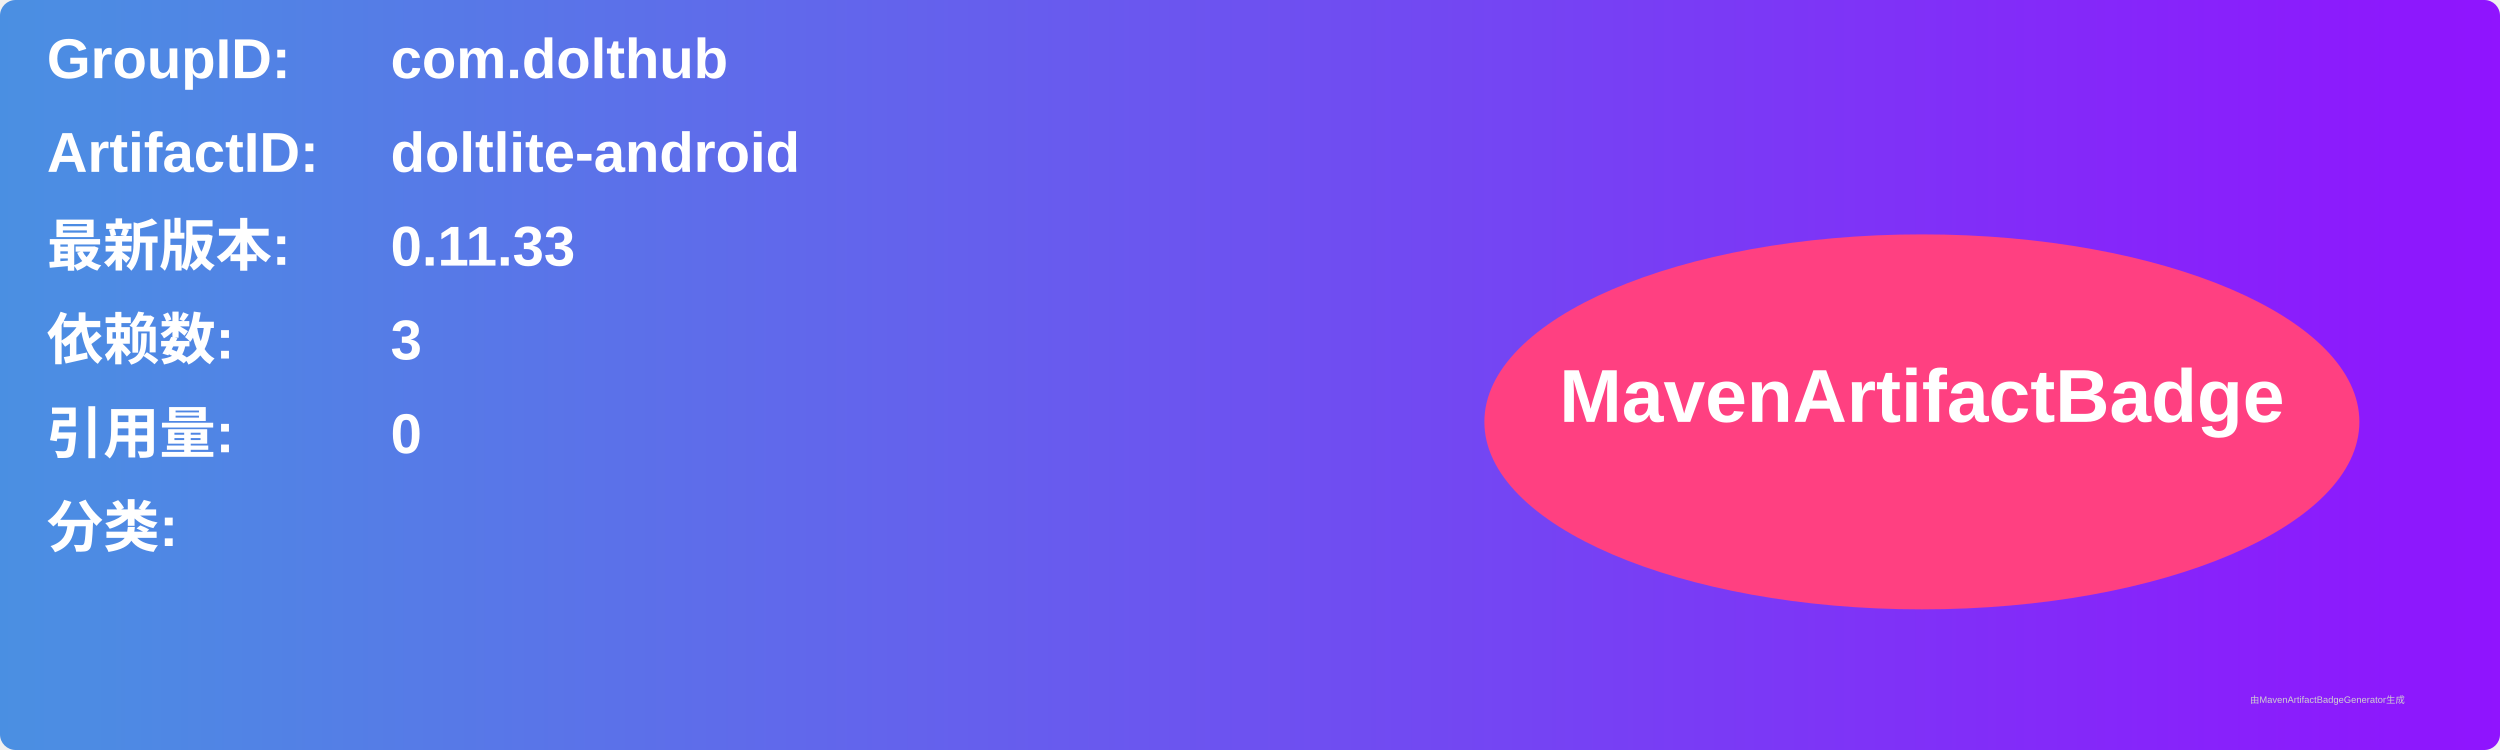
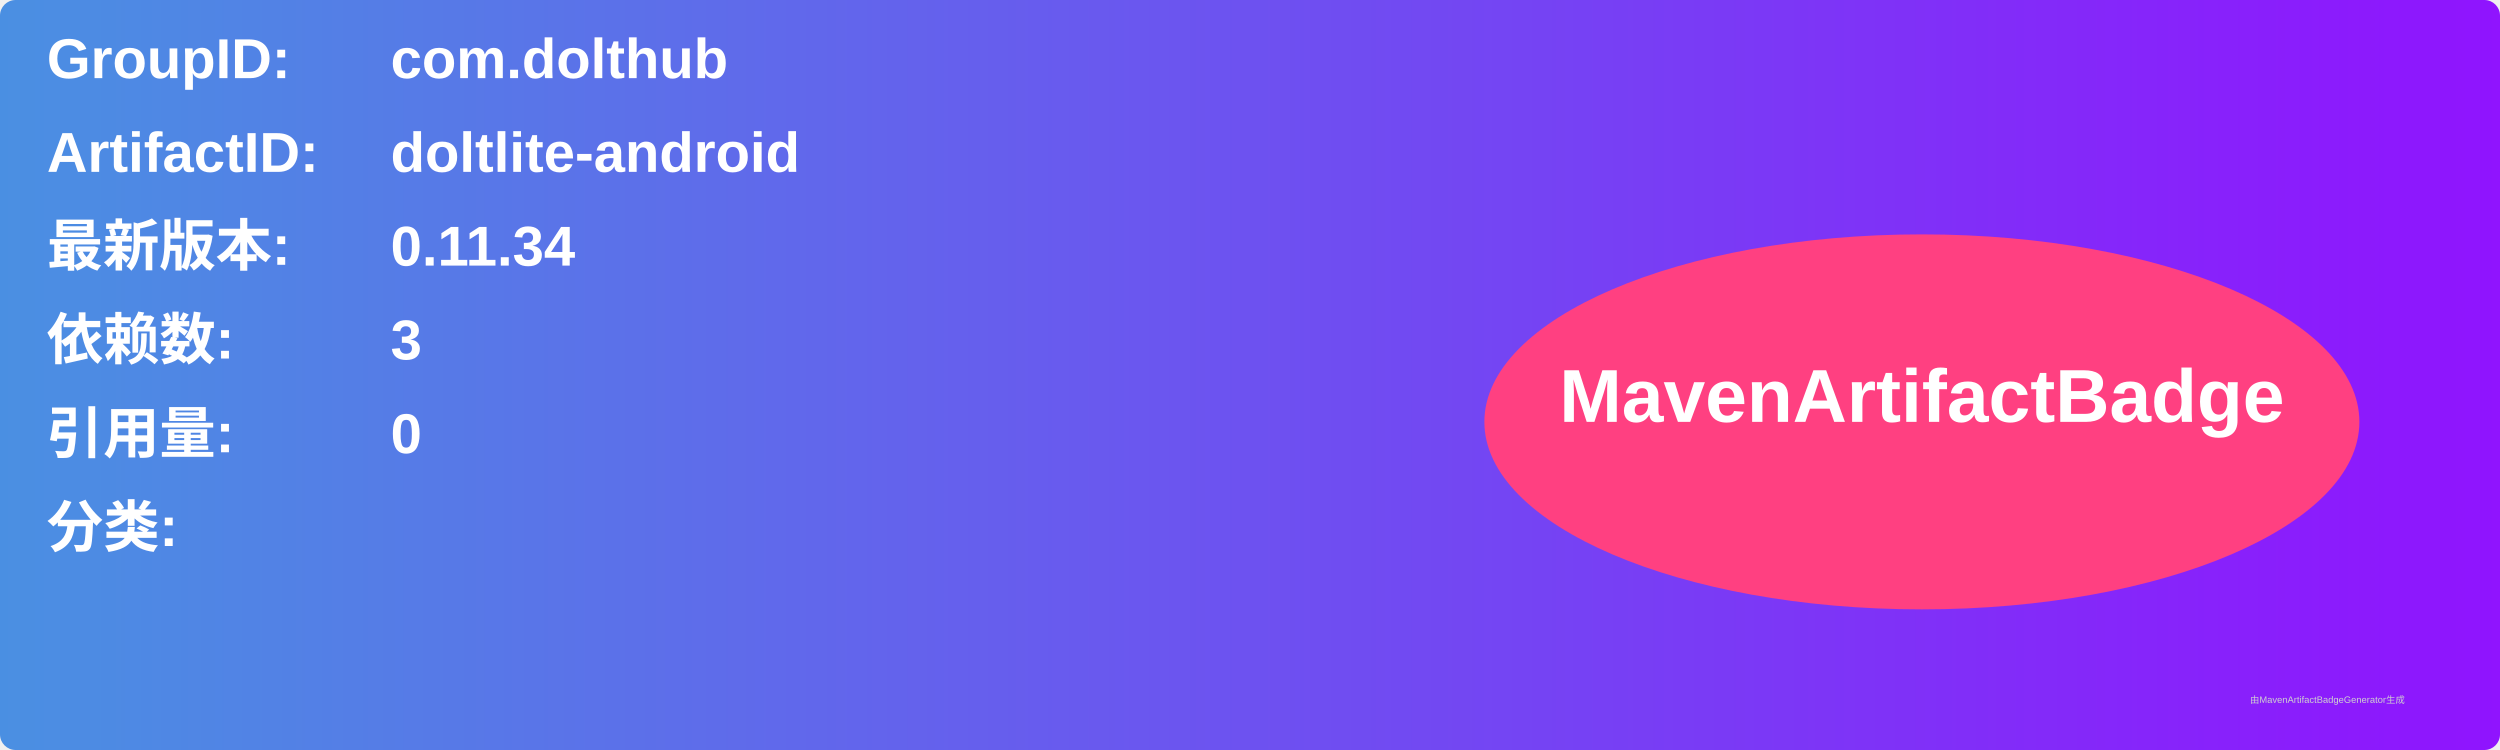
<svg xmlns="http://www.w3.org/2000/svg" width="800" height="240" viewBox="0 0 800 240">
  <linearGradient id="grad" x1="0%" y1="0%" x2="100%" y2="0%">
    <stop offset="0%" stop-color="#4a90e2" />
    <stop offset="100%" stop-color="#9013fe" />
  </linearGradient>
  <rect width="100%" height="100%" rx="5" ry="5" fill="url(#grad)" />
  <g transform="translate(15, 15)">
    <text x="0" y="10" font-family="Arial" font-size="18" fill="white" font-weight="bold" width="260">GroupID:</text>
    <text x="110" y="10" font-family="Arial" font-size="18" fill="white" font-weight="bold" width="460">com.dolthub</text>
    <text x="0" y="40" font-family="Arial" font-size="18" fill="white" font-weight="bold" width="260">ArtifactID:</text>
    <text x="110" y="40" font-family="Arial" font-size="18" fill="white" font-weight="bold" width="460">doltlite-android</text>
    <text x="0" y="70" font-family="Arial" font-size="18" fill="white" font-weight="bold">最新版本:</text>
    <text x="110" y="70" font-family="Arial" font-size="18" fill="white" font-weight="bold">
-       <tspan font-weight="bold">0.11.33</tspan>
+       <tspan font-weight="bold">0.11.34</tspan>
    </text>
    <text x="0" y="100" font-family="Arial" font-size="18" fill="white" font-weight="bold">依赖数: </text>
    <text x="110" y="100" font-family="Arial" font-size="18" fill="white">
      <tspan font-weight="bold">3</tspan>
    </text>
    <text x="0" y="130" font-family="Arial" font-size="18" fill="white" font-weight="bold">引用量: </text>
    <text x="110" y="130" font-family="Arial" font-size="18" fill="white">
      <tspan font-weight="bold">0</tspan>
    </text>
    <text x="0" y="160" font-family="Arial" font-size="18" fill="white" font-weight="bold">分类:</text>
    <text x="10" y="190" font-family="Arial" font-size="10" fill="white">
      <tspan font-weight="bold" />
    </text>
    <ellipse cx="600" cy="120" rx="140" ry="60" fill="#ff4081" />
    <text x="600" y="120" text-anchor="middle" font-family="Arial" font-size="24" fill="white" font-weight="bold">MavenArtifactBadge</text>
  </g>
  <text x="720" y="225" font-family="Arial" font-size="3" fill="#d0d0d0">由MavenArtifactBadgeGenerator生成</text>
</svg>
